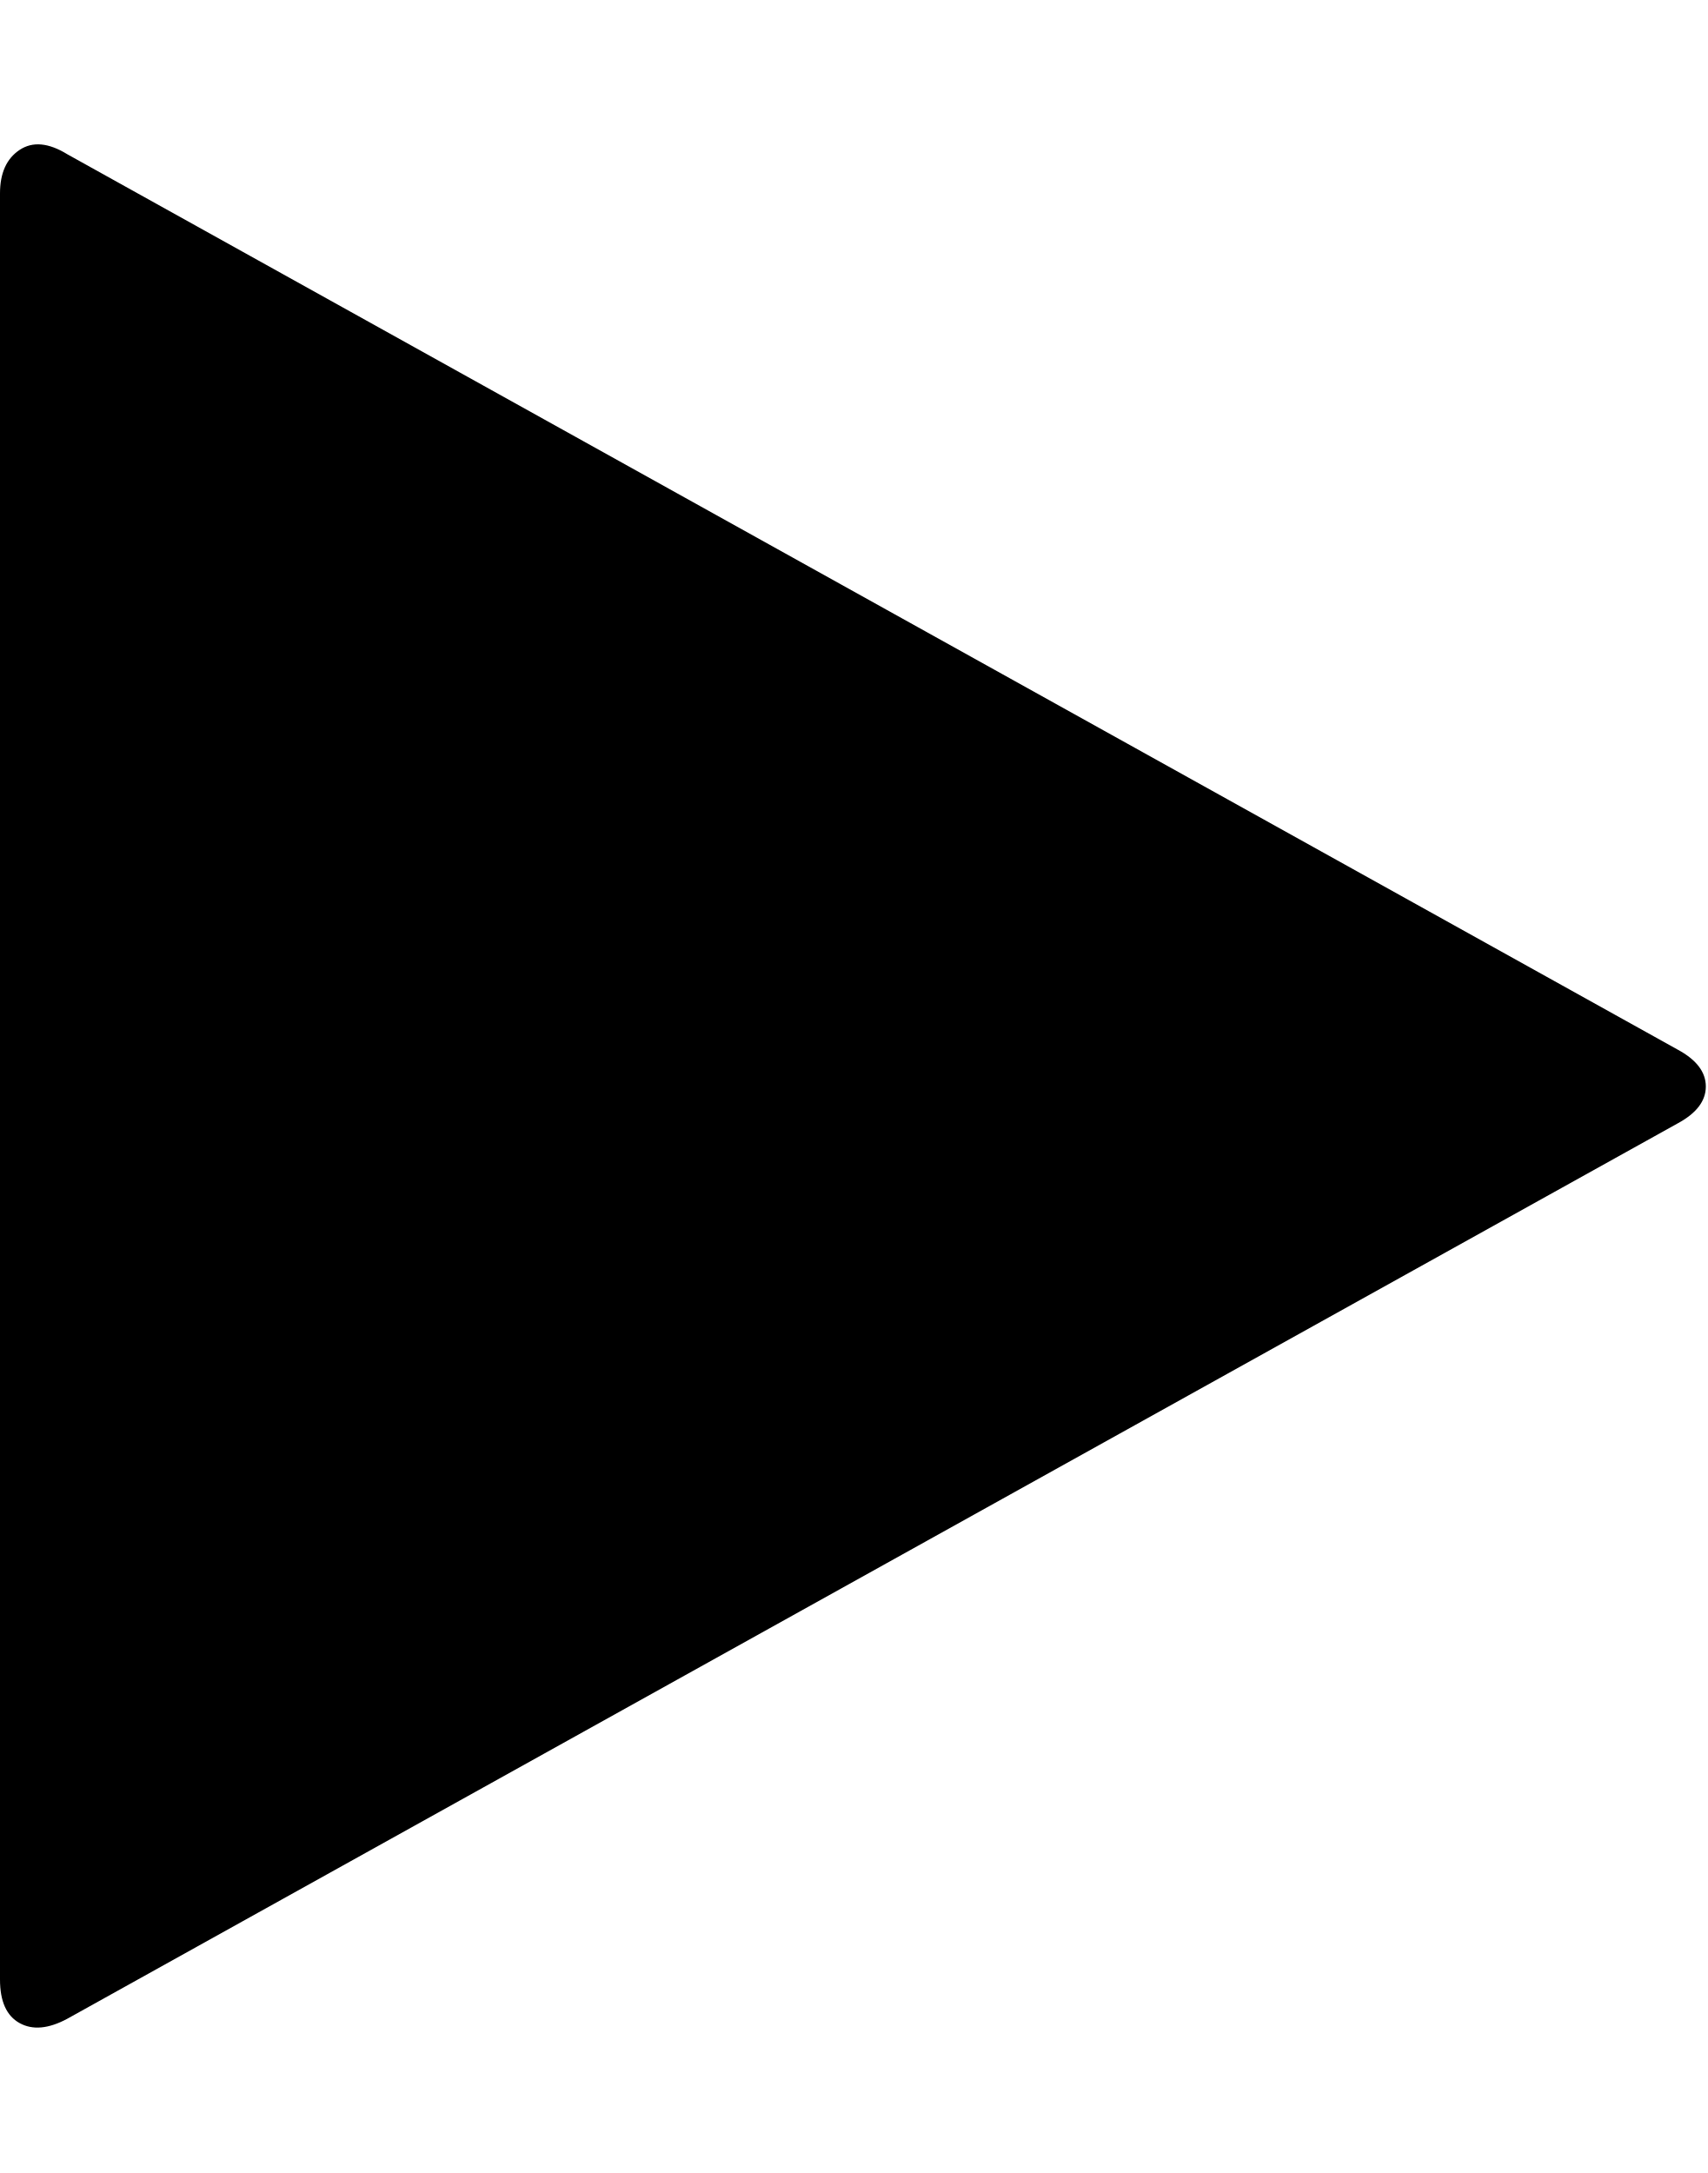
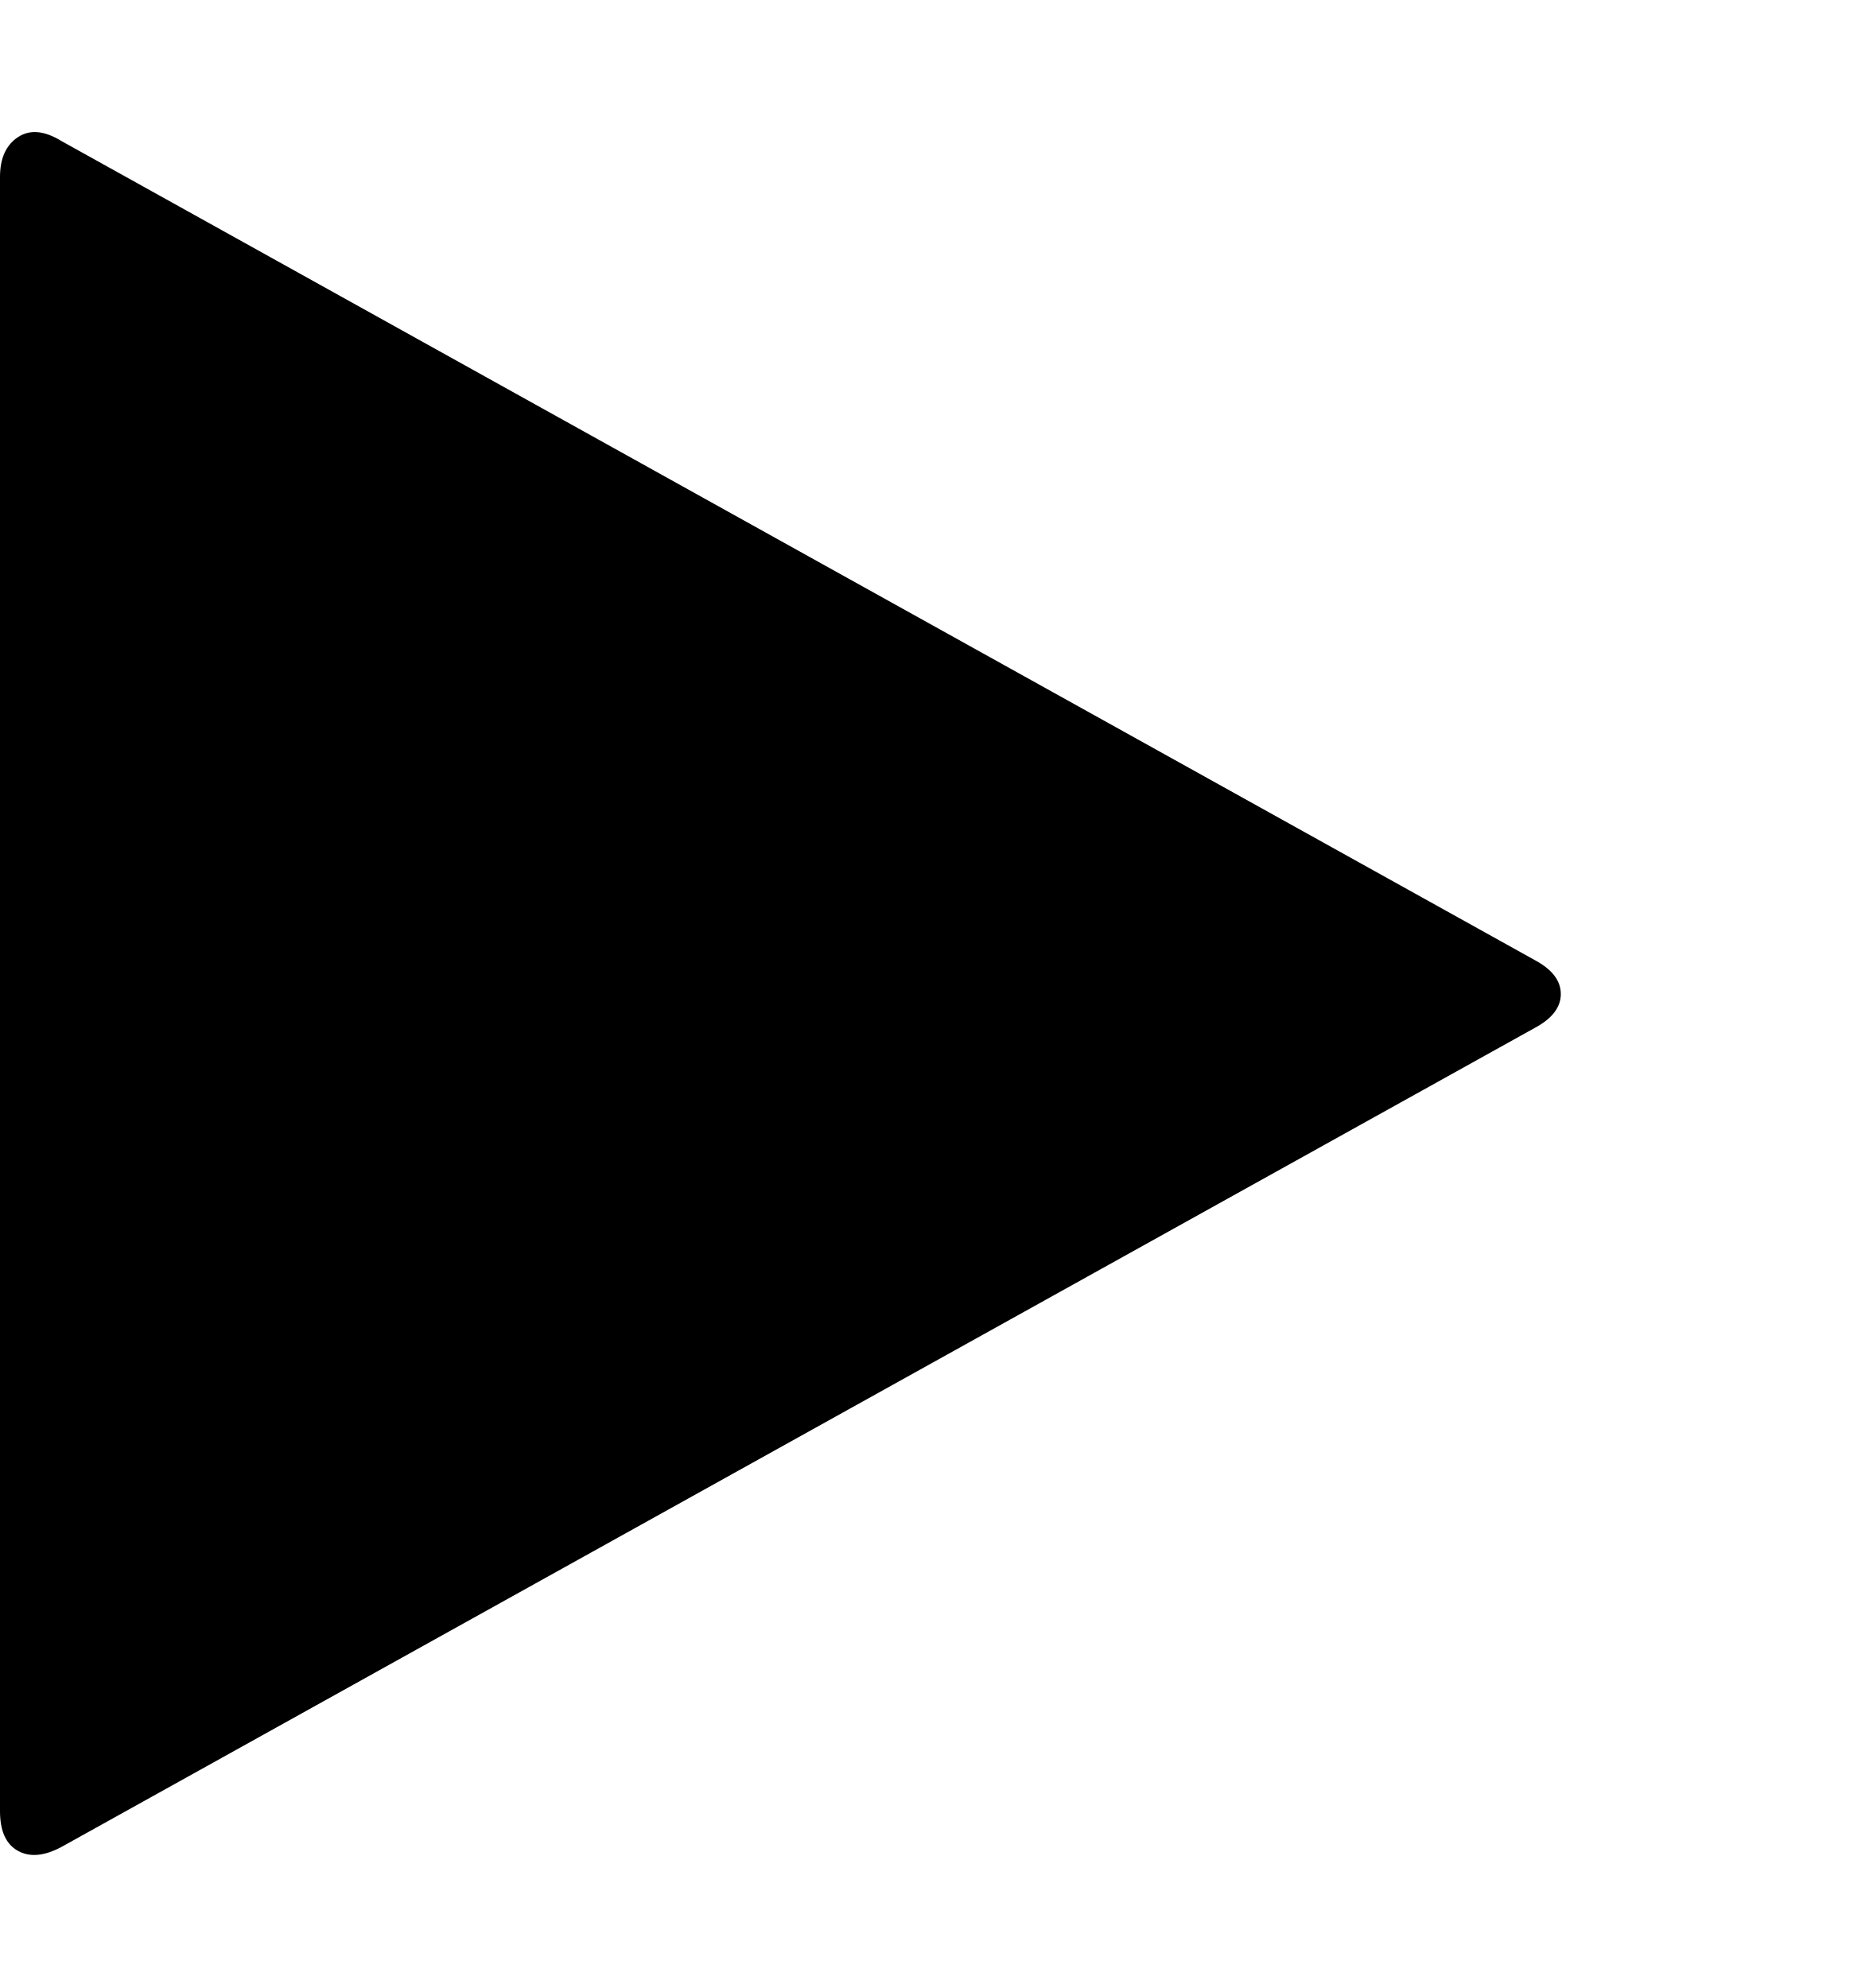
- <svg xmlns="http://www.w3.org/2000/svg" viewBox="0 0 785.7 1000">
+ <svg xmlns="http://www.w3.org/2000/svg" viewBox="0 0 940 1000">
  <path d="M772 517L31 929q-13 7-22 2t-9-20V89q0-14 9-20t22 2l741 412q13 7 13 17t-13 17z" />
</svg>
